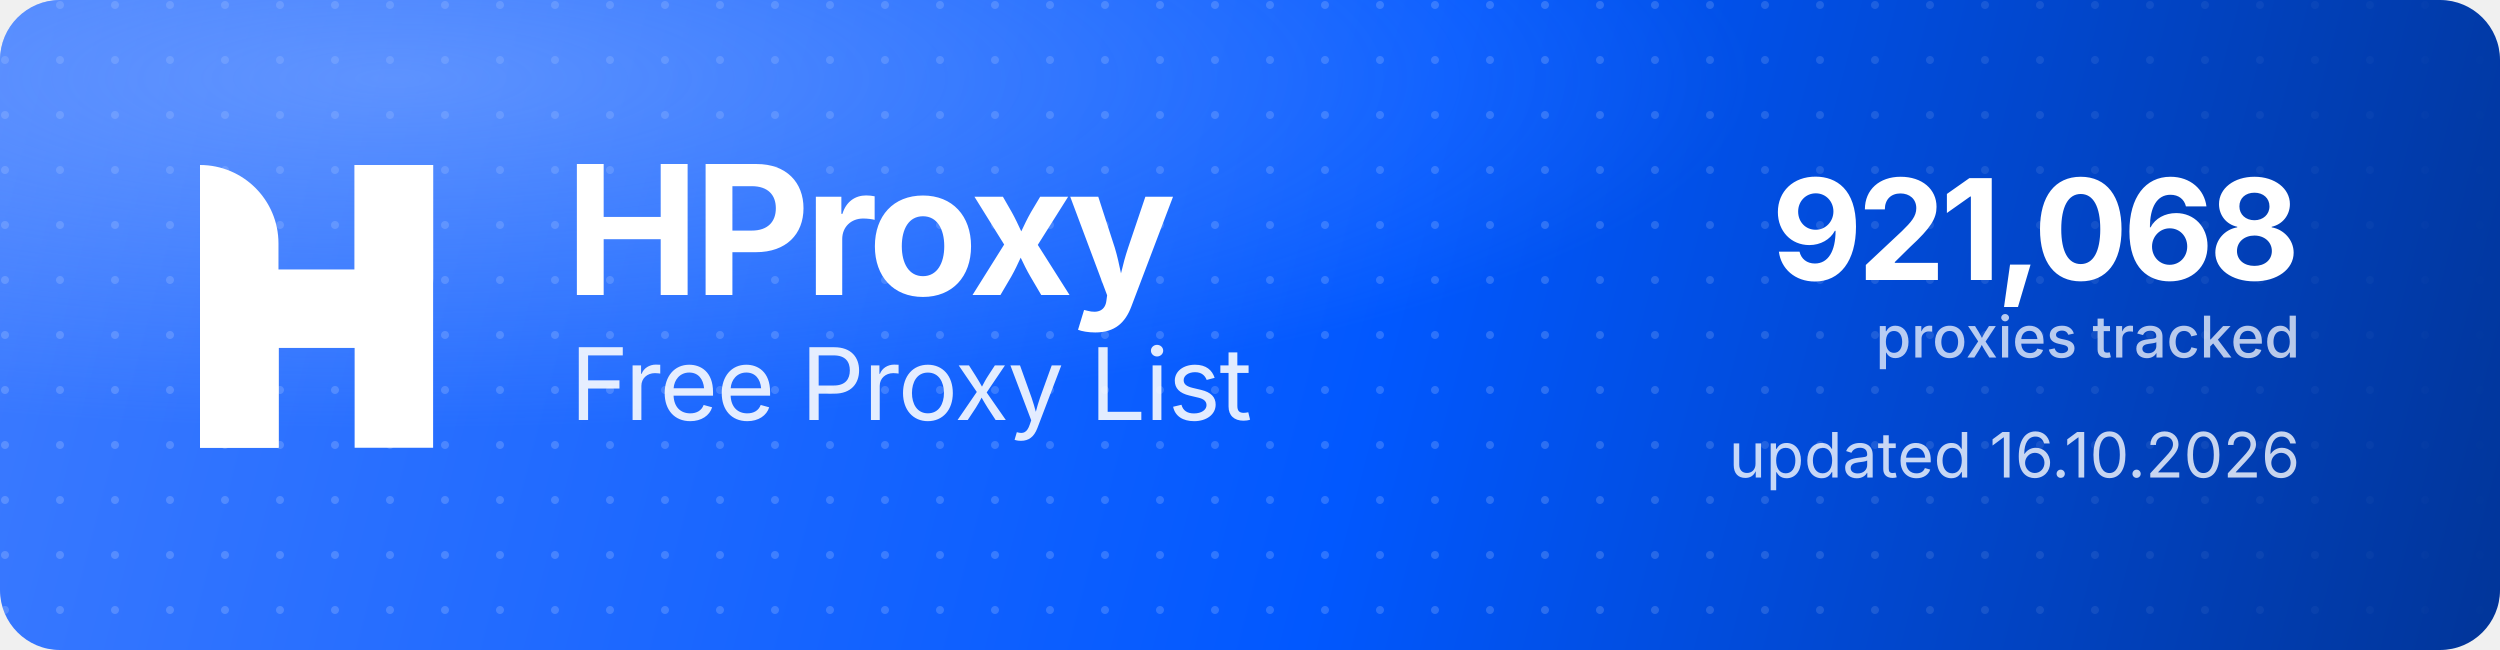
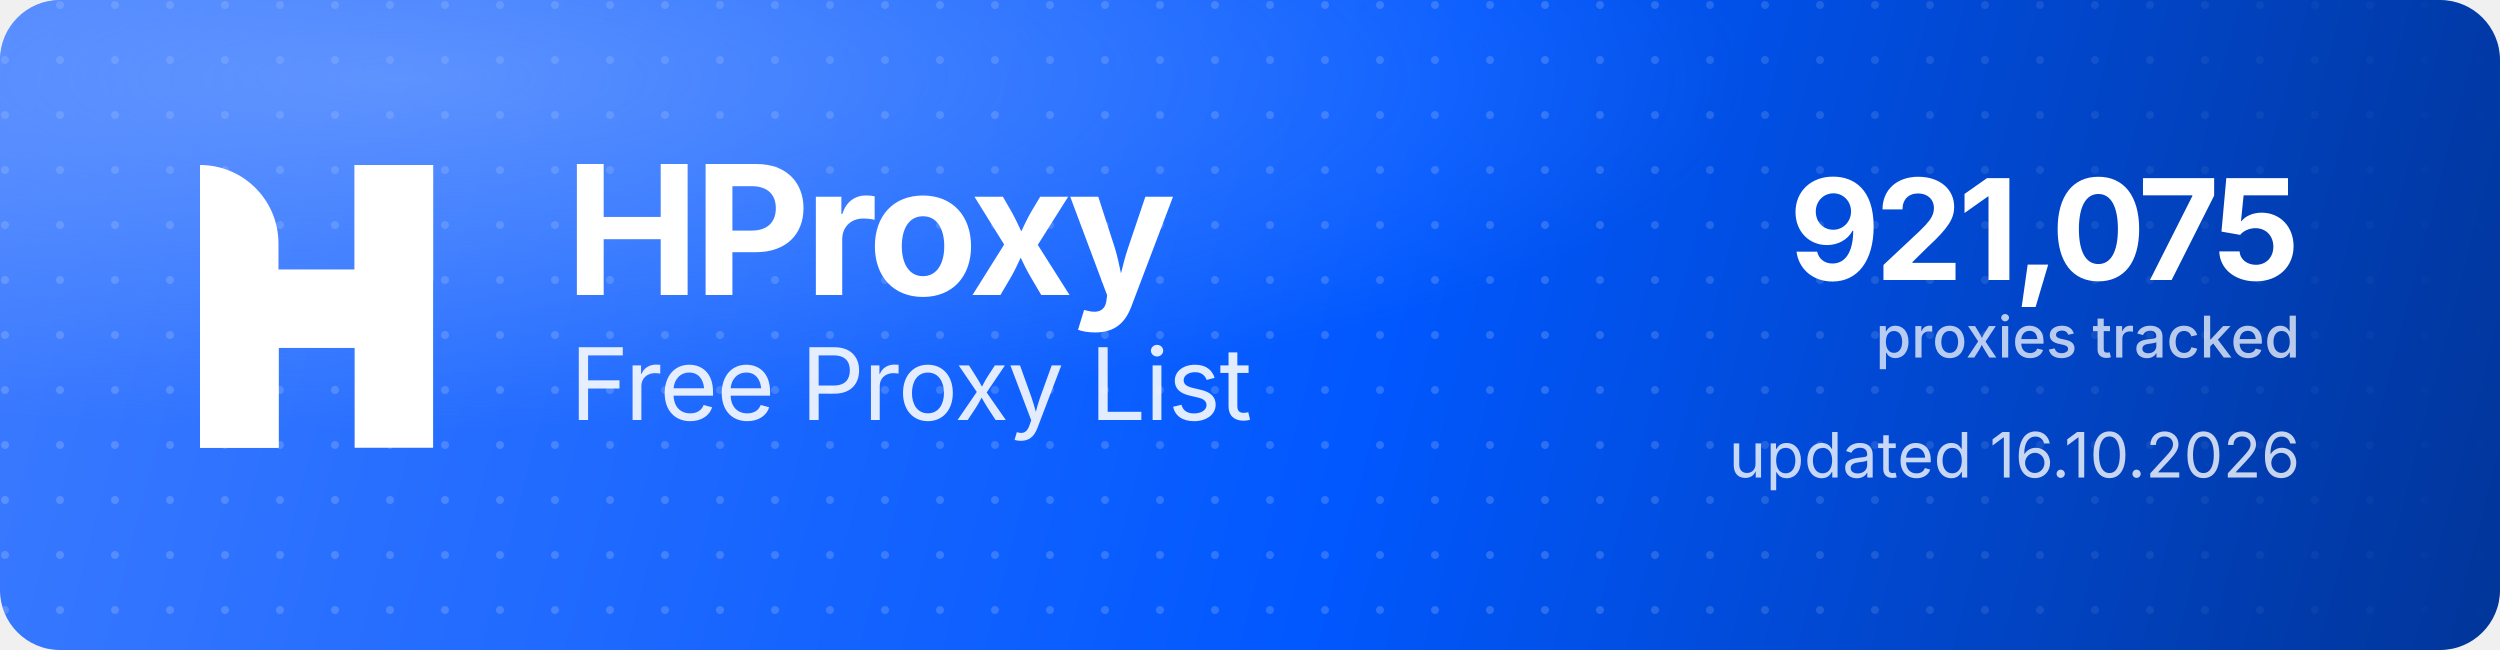
<svg xmlns="http://www.w3.org/2000/svg" width="1000" height="260" viewBox="0 0 1000 260" role="img" aria-label="HProxy Free Proxy List">
  <defs>
    <linearGradient id="hp-bg" x1="0" y1="0" x2="1000" y2="260" gradientUnits="userSpaceOnUse">
      <stop offset="0" stop-color="#3D7BFF" />
      <stop offset="0.55" stop-color="#0158FF" />
      <stop offset="1" stop-color="#013599" />
    </linearGradient>
    <radialGradient id="hp-glow" cx="0.16" cy="0.12" r="0.9">
      <stop offset="0" stop-color="#8FB4FF" stop-opacity="0.5" />
      <stop offset="0.6" stop-color="#8FB4FF" stop-opacity="0" />
    </radialGradient>
    <pattern id="hp-dots" width="22" height="22" patternUnits="userSpaceOnUse">
      <circle cx="2" cy="2" r="1.6" fill="#FFFFFF" fill-opacity="0.17" />
    </pattern>
    <linearGradient id="hp-dot-fade" x1="0" y1="0" x2="1000" y2="0" gradientUnits="userSpaceOnUse">
      <stop offset="0" stop-color="#FFFFFF" stop-opacity="1" />
      <stop offset="0.62" stop-color="#FFFFFF" stop-opacity="1" />
      <stop offset="1" stop-color="#FFFFFF" stop-opacity="0" />
    </linearGradient>
    <mask id="hp-dot-mask">
      <rect width="1000" height="260" fill="url(#hp-dot-fade)" />
    </mask>
  </defs>
  <rect width="1000" height="260" rx="24" fill="url(#hp-bg)" />
  <rect width="1000" height="260" rx="24" fill="url(#hp-dots)" mask="url(#hp-dot-mask)" />
  <rect width="1000" height="260" rx="24" fill="url(#hp-glow)" />
  <g transform="translate(80,66) scale(4.35)" fill="#FFFFFF">
    <path d="M0 0V0C3.985 0 7.216 3.231 7.216 7.216V26H0V0Z" />
    <rect x="14.219" width="7.216" height="26" />
    <path d="M7.235 26H0V15.971C0 12.455 2.851 9.604 6.367 9.604H14.22V0H21.437V10.453C21.437 13.97 18.586 16.82 15.069 16.82H7.235V26Z" />
  </g>
  <text x="226" y="118" font-family="'Geist','Inter','Segoe UI',system-ui,-apple-system,Helvetica,Arial,sans-serif" font-size="72" font-weight="700" letter-spacing="-2.3" fill="#FFFFFF">HProxy</text>
  <text x="228" y="168" font-family="'Geist','Inter','Segoe UI',system-ui,-apple-system,Helvetica,Arial,sans-serif" font-size="40" font-weight="400" letter-spacing="-0.5" fill="#FFFFFF" fill-opacity="0.88">Free Proxy List</text>
-   <text x="920" y="112" text-anchor="end" font-family="'Geist','Inter','Segoe UI',system-ui,-apple-system,Helvetica,Arial,sans-serif" font-size="56" font-weight="700" letter-spacing="-2" fill="#FFFFFF">921,068</text>
+   <text x="920" y="112" text-anchor="end" font-family="'Geist','Inter','Segoe UI',system-ui,-apple-system,Helvetica,Arial,sans-serif" font-size="56" font-weight="700" letter-spacing="-2" fill="#FFFFFF">921,075</text>
  <text x="920" y="143" text-anchor="end" font-family="'Geist','Inter','Segoe UI',system-ui,-apple-system,Helvetica,Arial,sans-serif" font-size="23" font-weight="500" fill="#FFFFFF" fill-opacity="0.72">proxies tracked</text>
  <text x="920" y="191" text-anchor="end" font-family="'Geist','Inter','Segoe UI',system-ui,-apple-system,Helvetica,Arial,sans-serif" font-size="25" font-weight="400" fill="#FFFFFF" fill-opacity="0.78">updated 16.10.2026</text>
</svg>
